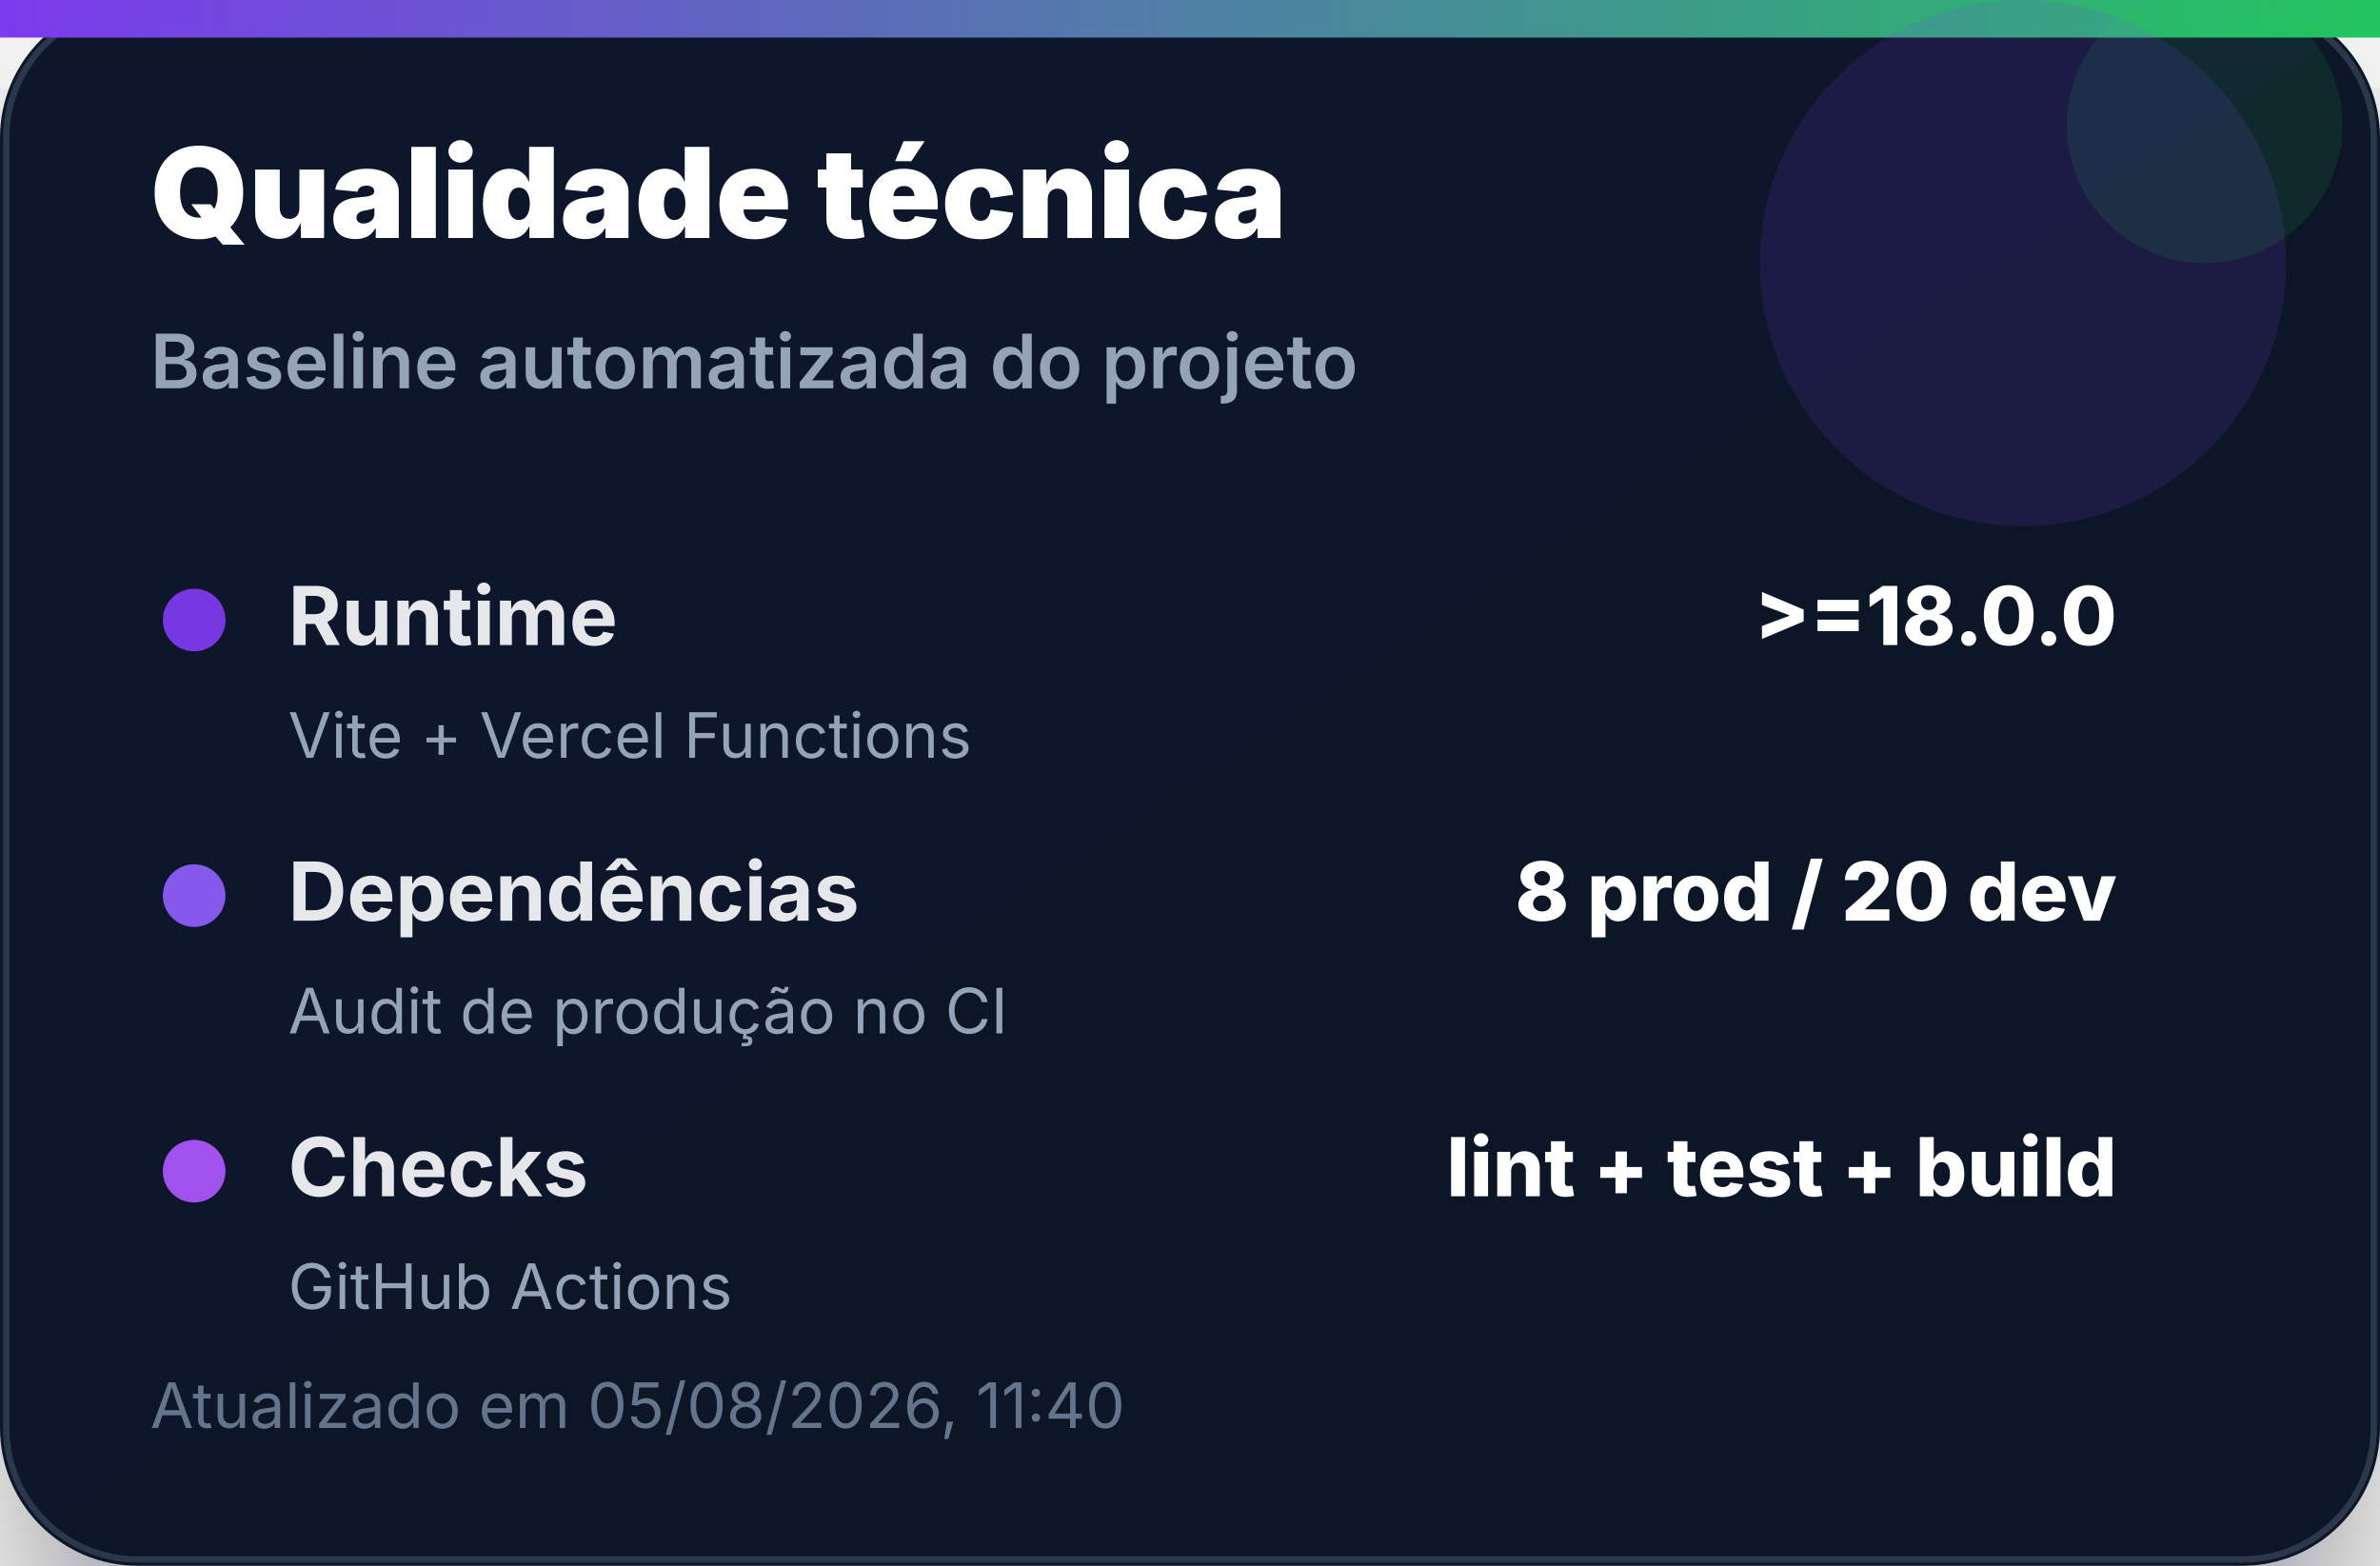
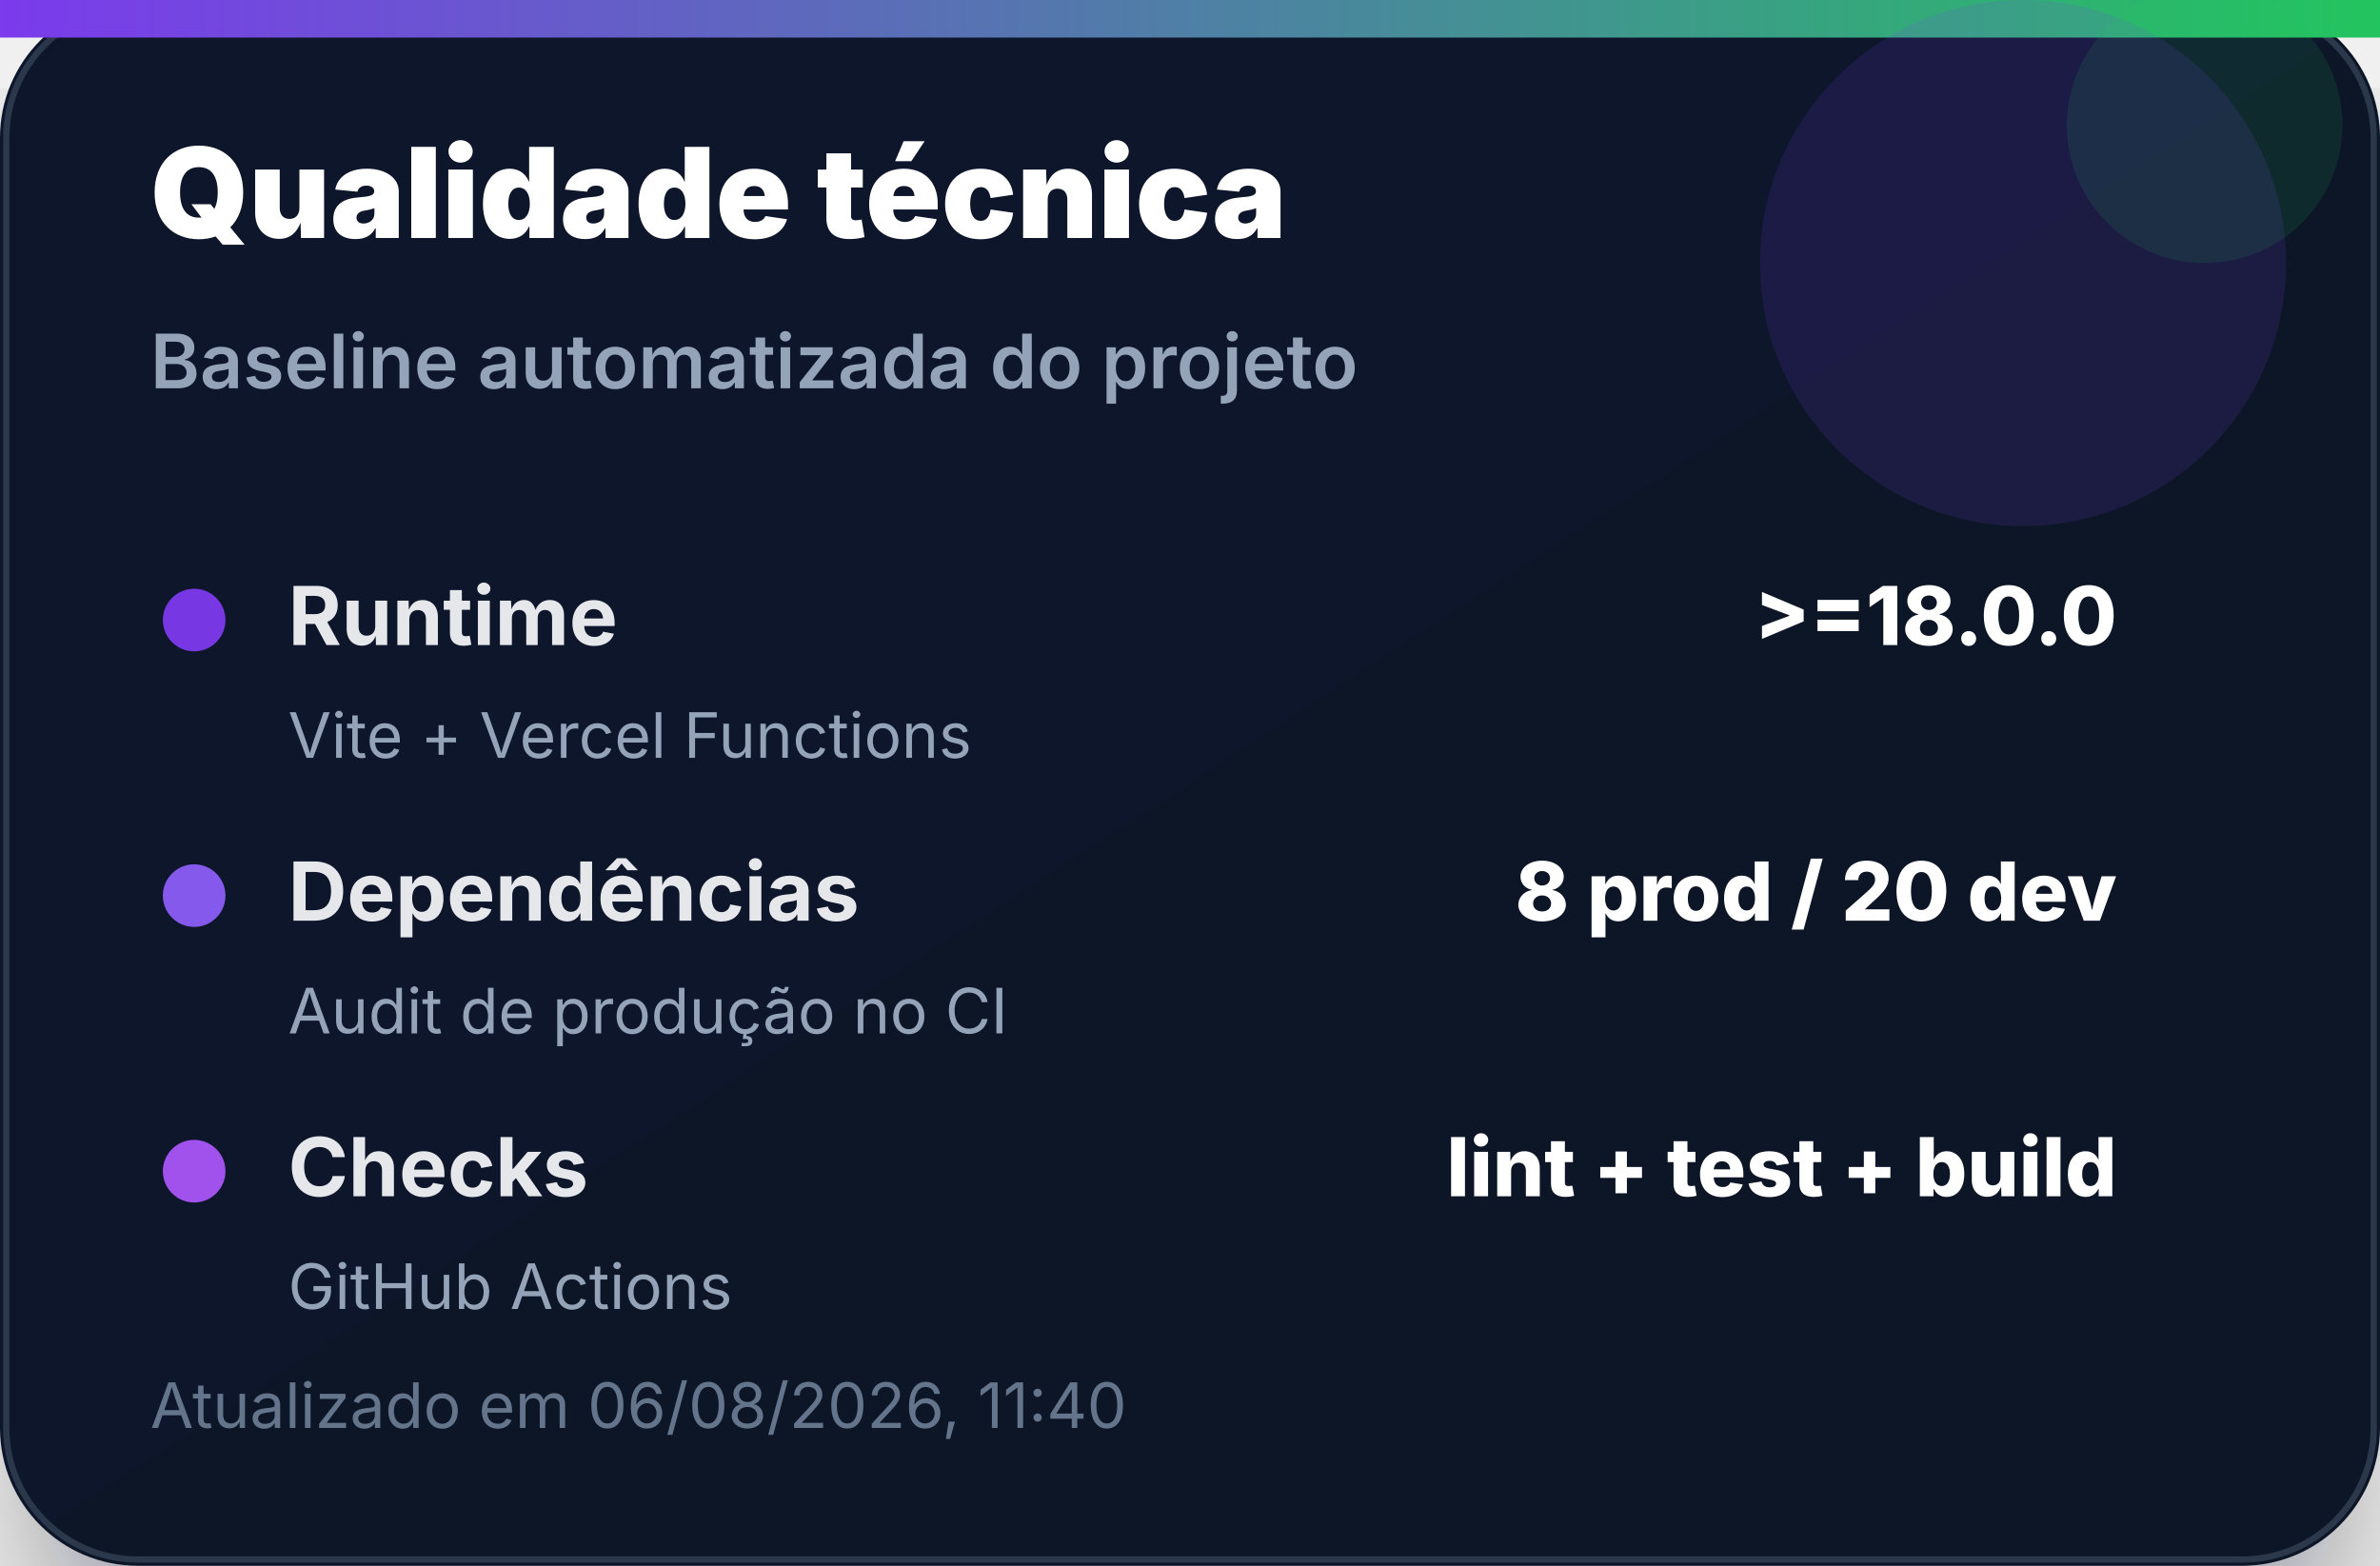
<svg xmlns="http://www.w3.org/2000/svg" width="380" height="250" viewBox="0 0 380 250" role="img" aria-label="Qualidade técnica">
  <defs>
    <linearGradient id="bg" x1="0" x2="1" y1="0" y2="1">
      <stop offset="0%" stop-color="#0f172a" />
      <stop offset="100%" stop-color="#111827" />
    </linearGradient>
    <linearGradient id="accent" x1="0" x2="1">
      <stop offset="0%" stop-color="#7c3aed" />
      <stop offset="100%" stop-color="#22c55e" />
    </linearGradient>
    <filter id="shadow" x="-20%" y="-20%" width="140%" height="140%">
      <feDropShadow dx="0" dy="14" stdDeviation="14" flood-color="#020617" flood-opacity="0.35" />
    </filter>
  </defs>
  <rect width="380" height="250" rx="22" fill="url(#bg)" filter="url(#shadow)" />
  <rect x="1" y="1" width="378" height="248" rx="21" fill="none" stroke="#334155" stroke-opacity="0.8" />
  <rect x="0" y="0" width="380" height="6" fill="url(#accent)" />
  <circle cx="323" cy="42" r="42" fill="#7c3aed" opacity="0.14" />
  <circle cx="352" cy="20" r="22" fill="#22c55e" opacity="0.12" />
  <text x="24" y="38" font-family="Inter, Segoe UI, Arial, sans-serif" font-size="20" font-weight="900" fill="#ffffff">Qualidade técnica</text>
  <text x="24" y="62" font-family="Inter, Segoe UI, Arial, sans-serif" font-size="12" font-weight="600" fill="#94a3b8">Baseline automatizada do projeto</text>
  <g transform="translate(24 92)">
    <circle cx="7" cy="7" r="5" fill="#7c3aed" opacity="0.95" />
    <text x="22" y="11" font-family="Inter, Segoe UI, Arial, sans-serif" font-size="13" font-weight="700" fill="#e5e7eb">Runtime</text>
    <text x="314" y="11" text-anchor="end" font-family="Inter, Segoe UI, Arial, sans-serif" font-size="13" font-weight="800" fill="#ffffff">&gt;=18.0.0</text>
    <text x="22" y="29" font-family="Inter, Segoe UI, Arial, sans-serif" font-size="10" fill="#94a3b8">Vite + Vercel Functions</text>
  </g>
  <g transform="translate(24 136)">
    <circle cx="7" cy="7" r="5" fill="#8b5cf6" opacity="0.95" />
    <text x="22" y="11" font-family="Inter, Segoe UI, Arial, sans-serif" font-size="13" font-weight="700" fill="#e5e7eb">Dependências</text>
    <text x="314" y="11" text-anchor="end" font-family="Inter, Segoe UI, Arial, sans-serif" font-size="13" font-weight="800" fill="#ffffff">8 prod / 20 dev</text>
    <text x="22" y="29" font-family="Inter, Segoe UI, Arial, sans-serif" font-size="10" fill="#94a3b8">Audit de produção no CI</text>
  </g>
  <g transform="translate(24 180)">
    <circle cx="7" cy="7" r="5" fill="#a855f7" opacity="0.95" />
    <text x="22" y="11" font-family="Inter, Segoe UI, Arial, sans-serif" font-size="13" font-weight="700" fill="#e5e7eb">Checks</text>
    <text x="314" y="11" text-anchor="end" font-family="Inter, Segoe UI, Arial, sans-serif" font-size="13" font-weight="800" fill="#ffffff">lint + test + build</text>
    <text x="22" y="29" font-family="Inter, Segoe UI, Arial, sans-serif" font-size="10" fill="#94a3b8">GitHub Actions</text>
  </g>
-   <text x="24" y="228" font-family="Inter, Segoe UI, Arial, sans-serif" font-size="10" fill="#64748b">Atualizado em 05/08/2026, 11:40</text>
+   <text x="24" y="228" font-family="Inter, Segoe UI, Arial, sans-serif" font-size="10" fill="#64748b">Atualizado em 06/08/2026, 11:40</text>
</svg>
